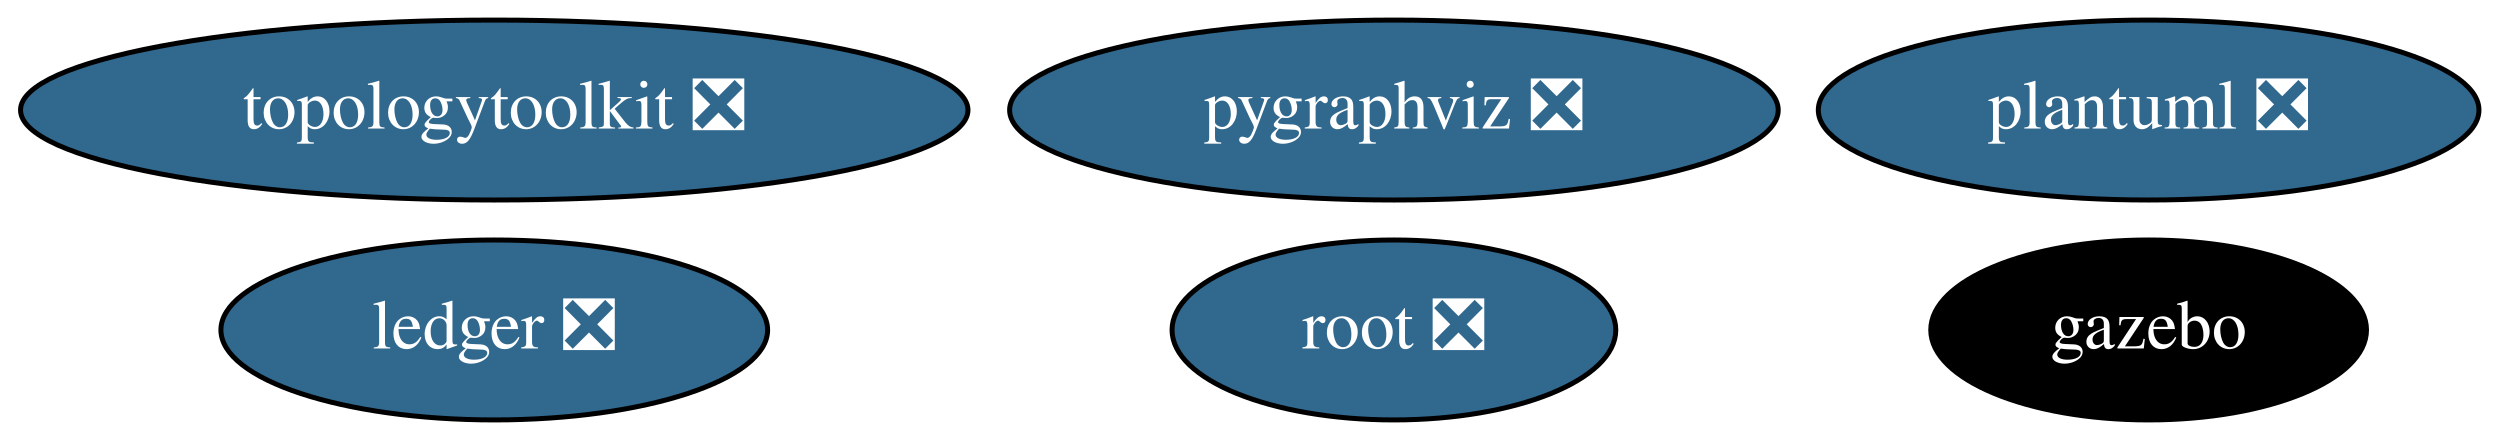
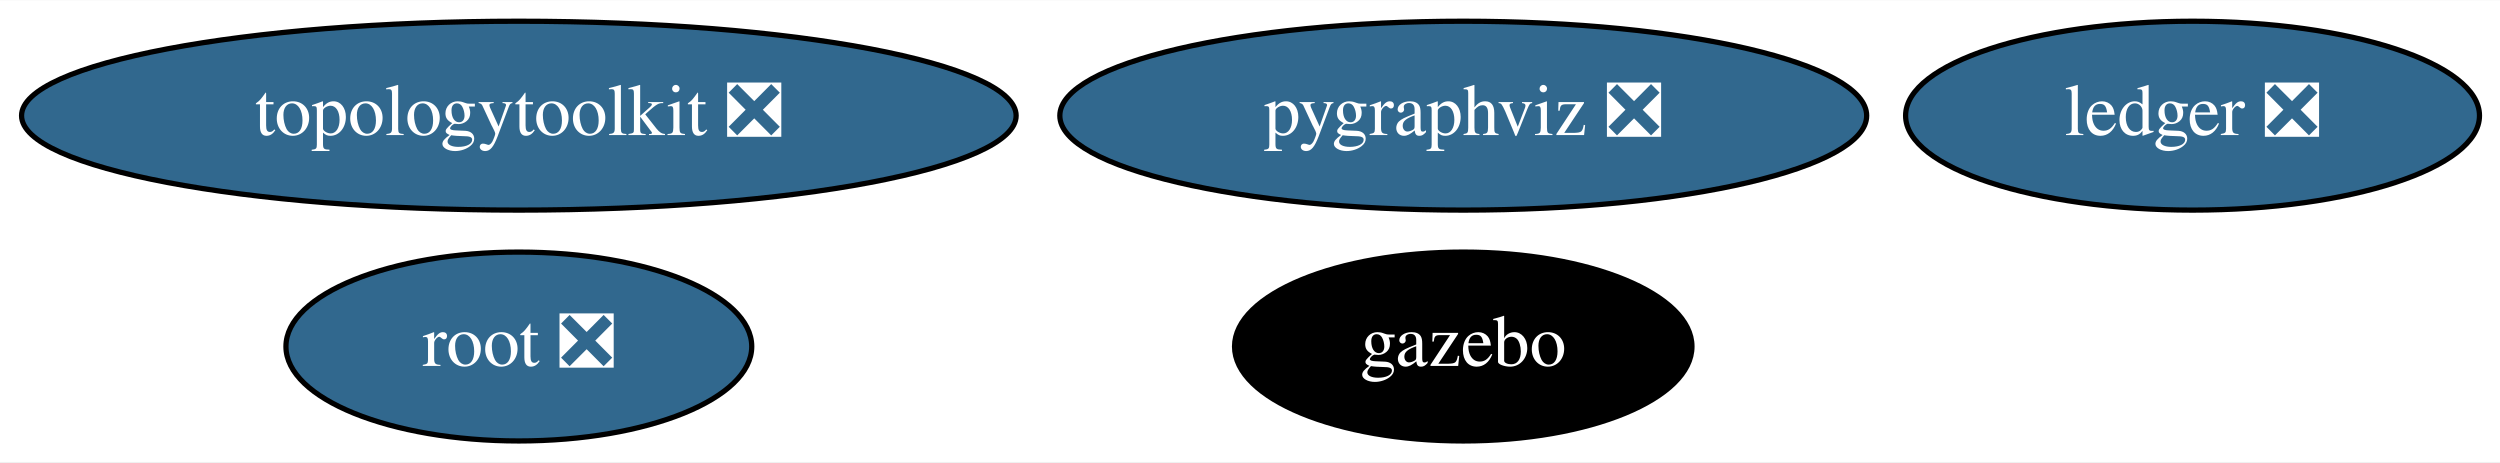
- <svg xmlns="http://www.w3.org/2000/svg" xmlns:xlink="http://www.w3.org/1999/xlink" width="500pt" height="88pt" viewBox="0.00 0.00 500.19 88.00">
+ <svg xmlns="http://www.w3.org/2000/svg" xmlns:xlink="http://www.w3.org/1999/xlink" width="476pt" height="88pt" viewBox="0.00 0.00 476.49 88.00">
  <g id="graph0" class="graph" transform="scale(1 1) rotate(0) translate(4 84)">
-     <polygon fill="white" stroke="transparent" points="-4,4 -4,-84 496.19,-84 496.19,4 -4,4" />
+     <polygon fill="white" stroke="transparent" points="-4,4 -4,-84 472.49,-84 472.49,4 -4,4" />
    <g id="node1" class="node">
      <g id="a_node1">
        <a xlink:href="https://github.com/conda-forge/pygraphviz-feedstock/pull/26" xlink:title="pygraphviz ❎">
          <ellipse fill="#31688e" stroke="black" cx="274.89" cy="-62" rx="76.89" ry="18" />
          <text text-anchor="middle" x="274.89" y="-58.3" font-family="Times,serif" font-size="14.00" fill="white">pygraphviz ❎</text>
        </a>
      </g>
    </g>
    <g id="node2" class="node">
      <g id="a_node2">
        <a xlink:href="https://github.com/conda-forge/root-feedstock/pull/165" xlink:title="root ❎">
-           <ellipse fill="#31688e" stroke="black" cx="274.89" cy="-18" rx="44.39" ry="18" />
-           <text text-anchor="middle" x="274.89" y="-14.3" font-family="Times,serif" font-size="14.00" fill="white">root ❎</text>
+           <ellipse fill="#31688e" stroke="black" cx="94.89" cy="-18" rx="44.39" ry="18" />
+           <text text-anchor="middle" x="94.89" y="-14.3" font-family="Times,serif" font-size="14.00" fill="white">root ❎</text>
        </a>
      </g>
    </g>
    <g id="node3" class="node">
      <g id="a_node3">
        <a xlink:href="https://github.com/conda-forge/topologytoolkit-feedstock/pull/22" xlink:title="topologytoolkit ❎">
          <ellipse fill="#31688e" stroke="black" cx="94.89" cy="-62" rx="94.78" ry="18" />
          <text text-anchor="middle" x="94.89" y="-58.3" font-family="Times,serif" font-size="14.00" fill="white">topologytoolkit ❎</text>
        </a>
      </g>
    </g>
    <g id="node4" class="node">
      <g id="a_node4">
        <a xlink:href="https://github.com/conda-forge/ledger-feedstock/pull/15" xlink:title="ledger ❎">
-           <ellipse fill="#31688e" stroke="black" cx="94.89" cy="-18" rx="54.69" ry="18" />
-           <text text-anchor="middle" x="94.89" y="-14.3" font-family="Times,serif" font-size="14.00" fill="white">ledger ❎</text>
+           <ellipse fill="#31688e" stroke="black" cx="413.89" cy="-62" rx="54.69" ry="18" />
+           <text text-anchor="middle" x="413.89" y="-58.3" font-family="Times,serif" font-size="14.00" fill="white">ledger ❎</text>
        </a>
      </g>
    </g>
    <g id="node5" class="node">
      <g id="a_node5">
        <a xlink:href="https://github.com/conda-forge/gazebo-feedstock" xlink:title="gazebo">
-           <ellipse fill="#000000" stroke="black" cx="425.89" cy="-18" rx="43.59" ry="18" />
-           <text text-anchor="middle" x="425.89" y="-14.3" font-family="Times,serif" font-size="14.00" fill="white">gazebo</text>
-         </a>
-       </g>
-     </g>
-     <g id="node6" class="node">
-       <g id="a_node6">
-         <a xlink:href="https://github.com/conda-forge/plantuml-feedstock/pull/1" xlink:title="plantuml ❎">
-           <ellipse fill="#31688e" stroke="black" cx="425.89" cy="-62" rx="66.09" ry="18" />
-           <text text-anchor="middle" x="425.89" y="-58.3" font-family="Times,serif" font-size="14.00" fill="white">plantuml ❎</text>
+           <ellipse fill="#000000" stroke="black" cx="274.89" cy="-18" rx="43.59" ry="18" />
+           <text text-anchor="middle" x="274.89" y="-14.3" font-family="Times,serif" font-size="14.00" fill="white">gazebo</text>
        </a>
      </g>
    </g>
  </g>
</svg>
